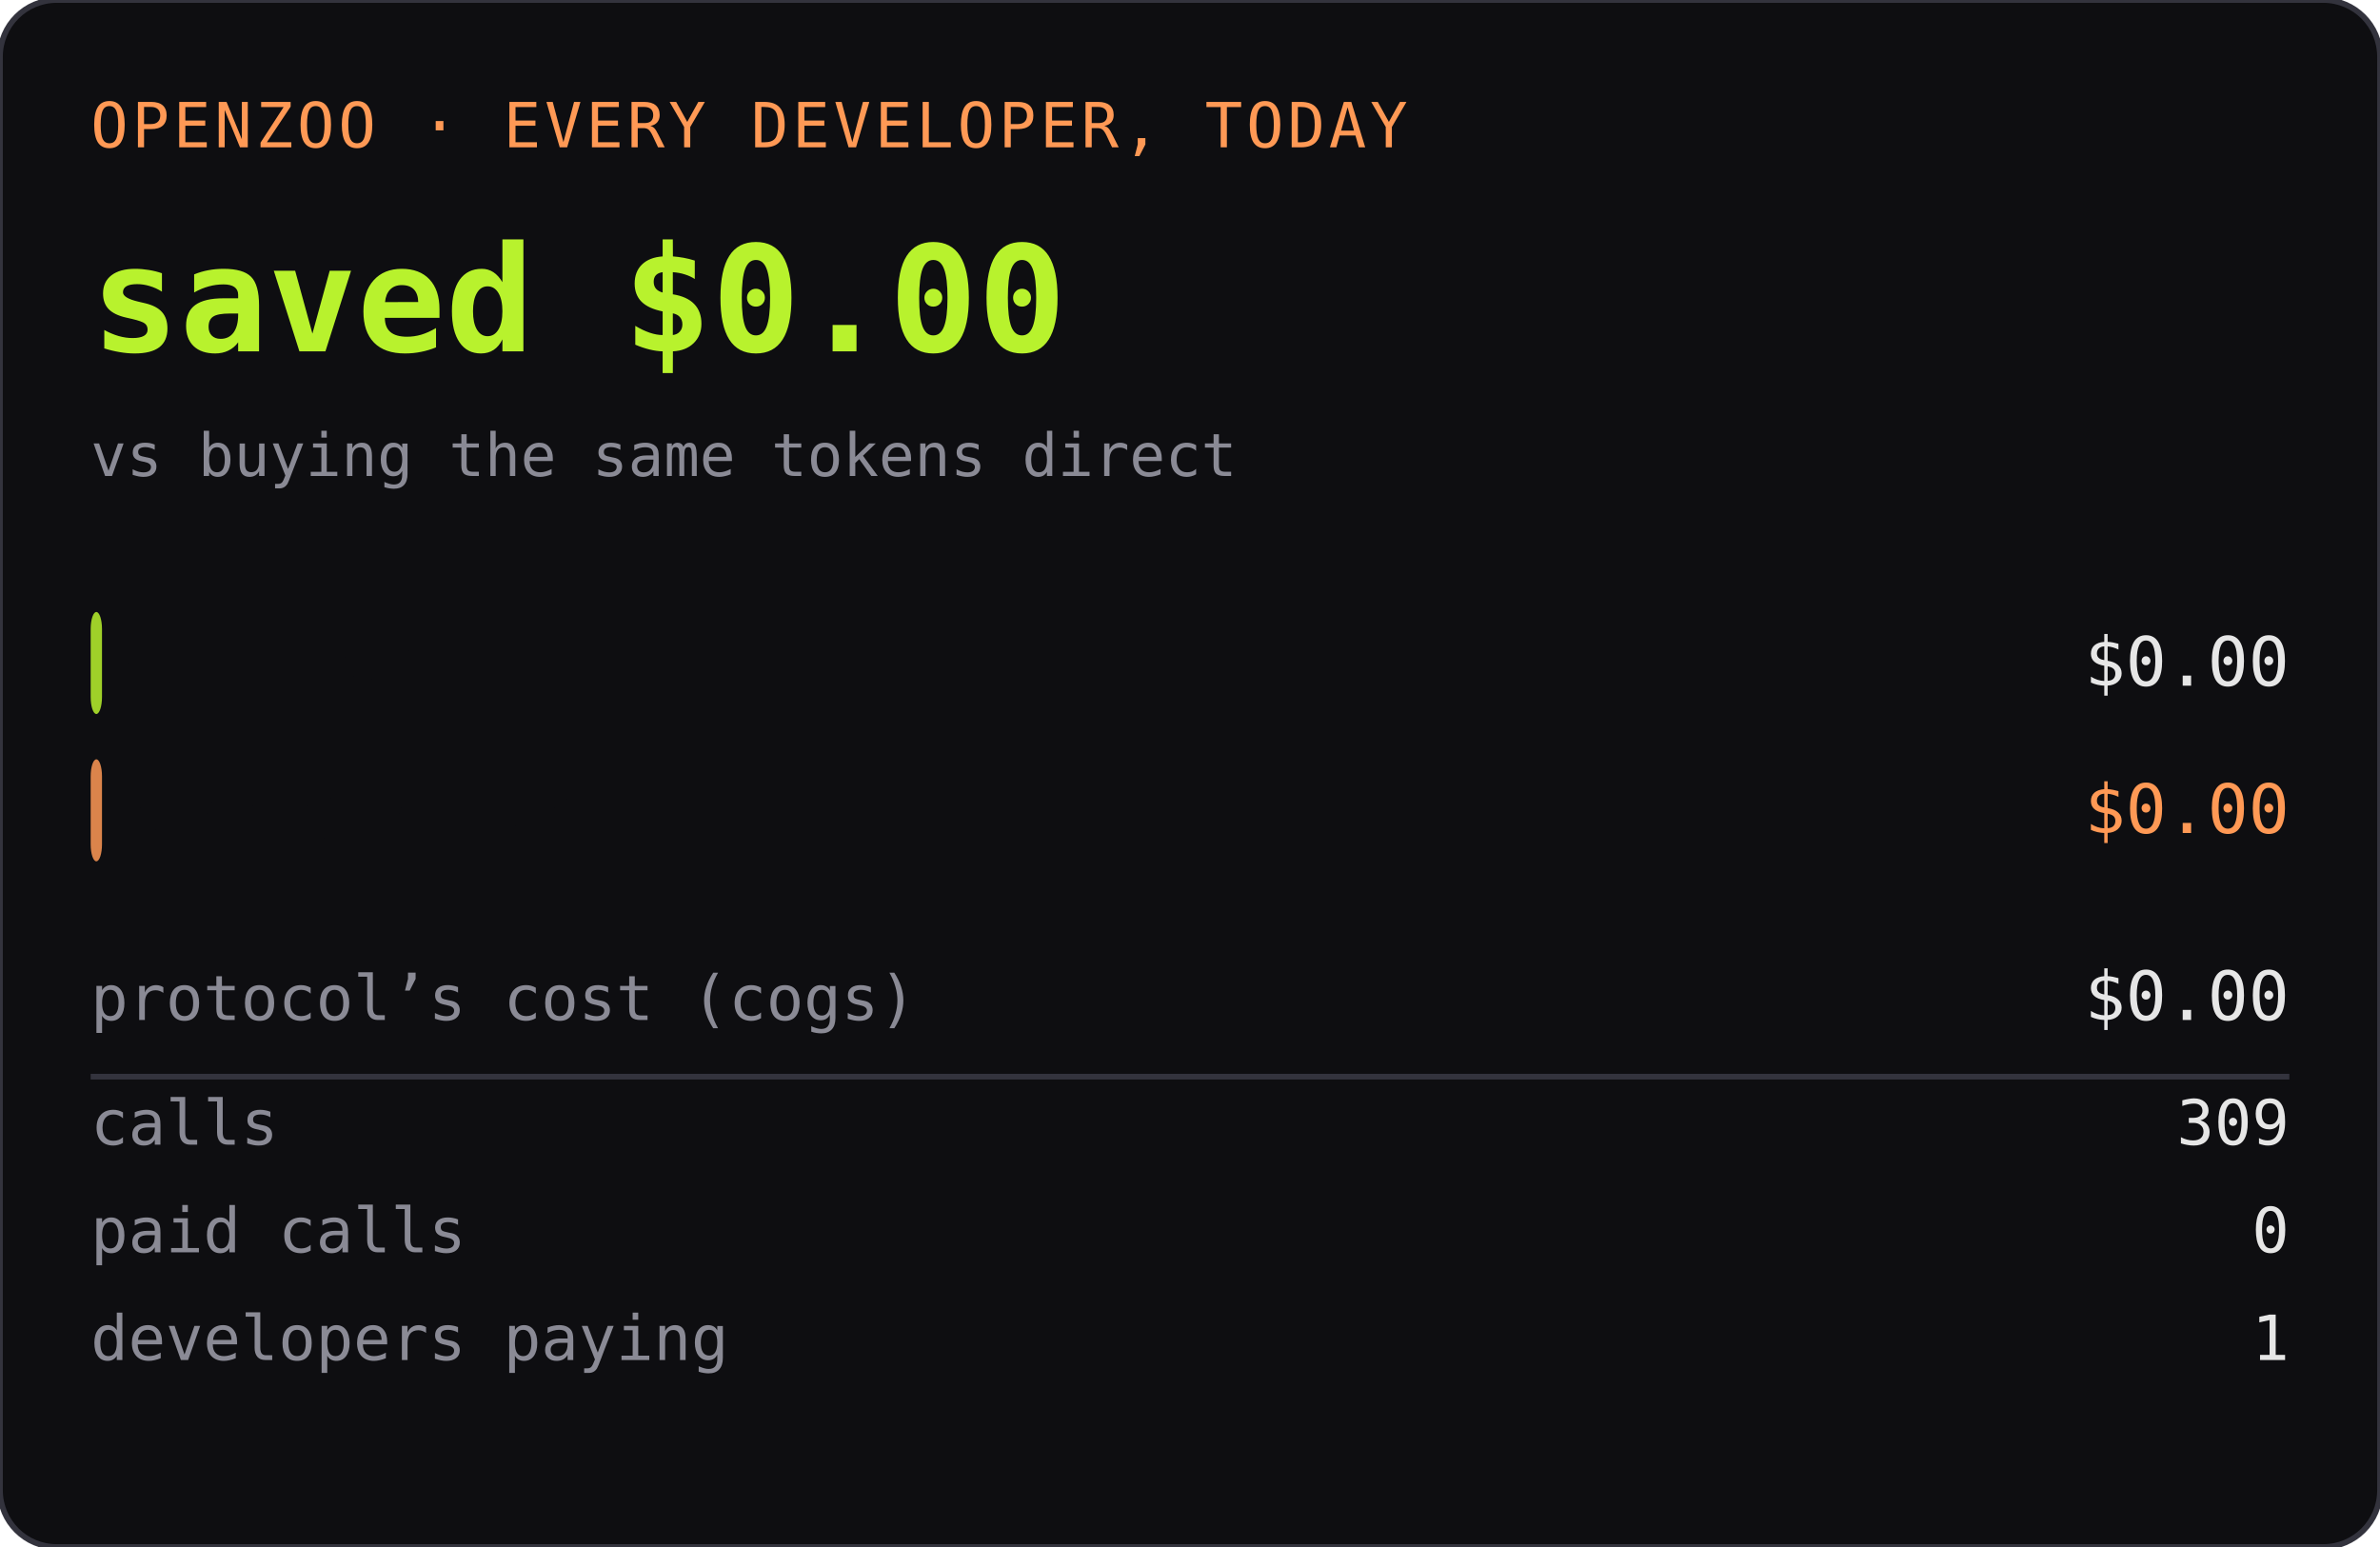
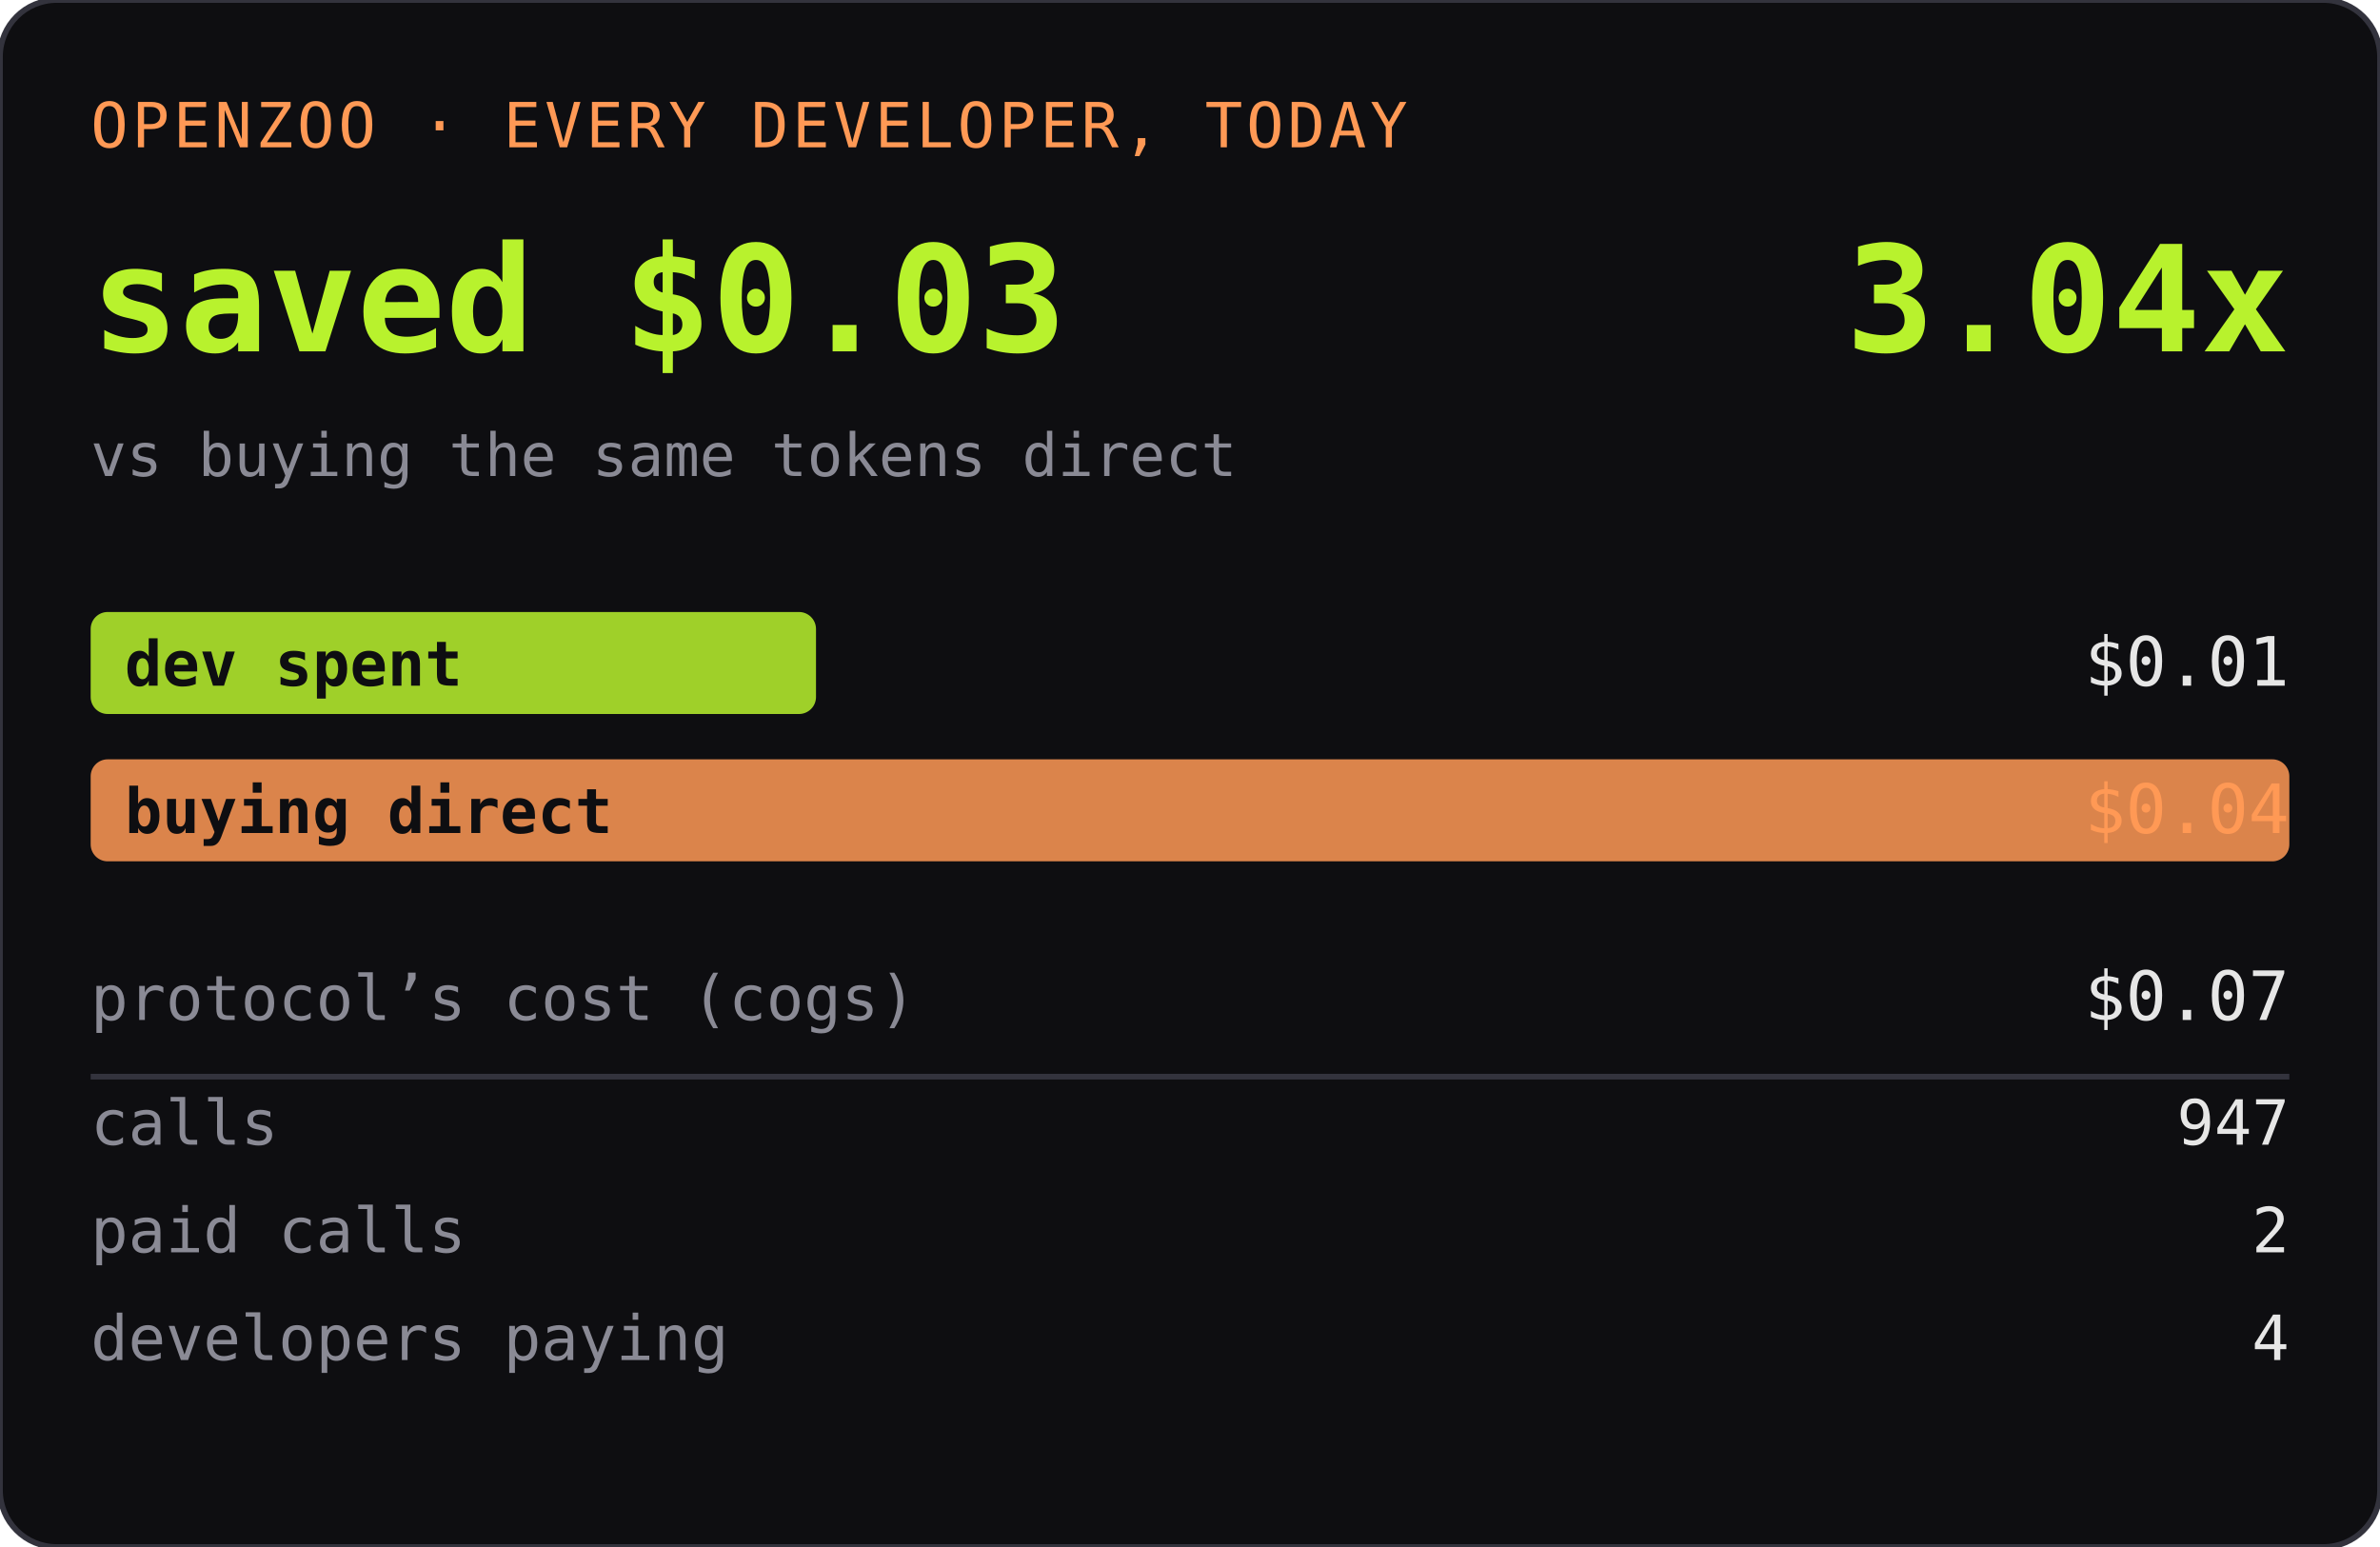
<svg xmlns="http://www.w3.org/2000/svg" width="420" height="273" role="img" aria-label="OPENZOO · EVERY DEVELOPER, TODAY">
  <rect width="420" height="273" rx="10" fill="#0e0e11" />
  <rect width="420" height="273" rx="10" fill="none" stroke="#33333d" />
  <text x="16" y="26" font-family="ui-monospace,SFMono-Regular,Menlo,monospace" font-size="11" fill="#ff9955" letter-spacing="0.06em">OPENZOO · EVERY DEVELOPER, TODAY</text>
-   <text x="16" y="62" font-family="ui-monospace,SFMono-Regular,Menlo,monospace" font-size="26" font-weight="600" fill="#b8f22d">saved $0.00</text>
-   <text x="404" y="62" text-anchor="end" font-family="ui-monospace,SFMono-Regular,Menlo,monospace" font-size="26" font-weight="600" fill="#b8f22d" />
+   <text x="16" y="62" font-family="ui-monospace,SFMono-Regular,Menlo,monospace" font-size="26" font-weight="600" fill="#b8f22d">saved $0.03</text>
+   <text x="404" y="62" text-anchor="end" font-family="ui-monospace,SFMono-Regular,Menlo,monospace" font-size="26" font-weight="600" fill="#b8f22d">3.04x</text>
  <text x="16" y="84" font-family="ui-monospace,SFMono-Regular,Menlo,monospace" font-size="10.5" fill="#8a8a95">vs buying the same tokens direct</text>
-   <rect x="16" y="108" width="2" height="18" rx="3" fill="#b8f22d" opacity="0.85" />
+   <rect x="16" y="108" width="128" height="18" rx="3" fill="#b8f22d" opacity="0.85" />
  <text x="22" y="121" font-family="ui-monospace,SFMono-Regular,Menlo,monospace" font-size="11" fill="#0e0e11" font-weight="600">dev spent</text>
-   <text x="404" y="121" text-anchor="end" font-family="ui-monospace,SFMono-Regular,Menlo,monospace" font-size="12" fill="#e6e6e6">$0.00</text>
-   <rect x="16" y="134" width="2" height="18" rx="3" fill="#ff9955" opacity="0.85" />
+   <text x="404" y="121" text-anchor="end" font-family="ui-monospace,SFMono-Regular,Menlo,monospace" font-size="12" fill="#e6e6e6">$0.01</text>
+   <rect x="16" y="134" width="388" height="18" rx="3" fill="#ff9955" opacity="0.85" />
  <text x="22" y="147" font-family="ui-monospace,SFMono-Regular,Menlo,monospace" font-size="11" fill="#0e0e11" font-weight="600">buying direct</text>
-   <text x="404" y="147" text-anchor="end" font-family="ui-monospace,SFMono-Regular,Menlo,monospace" font-size="12" fill="#ff9955">$0.00</text>
+   <text x="404" y="147" text-anchor="end" font-family="ui-monospace,SFMono-Regular,Menlo,monospace" font-size="12" fill="#ff9955">$0.04</text>
  <text x="16" y="180" font-family="ui-monospace,SFMono-Regular,Menlo,monospace" font-size="11" fill="#8a8a95">protocol’s cost (cogs)</text>
-   <text x="404" y="180" text-anchor="end" font-family="ui-monospace,SFMono-Regular,Menlo,monospace" font-size="12" fill="#e6e6e6">$0.00</text>
+   <text x="404" y="180" text-anchor="end" font-family="ui-monospace,SFMono-Regular,Menlo,monospace" font-size="12" fill="#e6e6e6">$0.07</text>
  <line x1="16" y1="190" x2="404" y2="190" stroke="#33333d" />
  <text x="16" y="202" font-family="ui-monospace,SFMono-Regular,Menlo,monospace" font-size="11" fill="#8a8a95">calls</text>
-   <text x="404" y="202" text-anchor="end" font-family="ui-monospace,SFMono-Regular,Menlo,monospace" font-size="11" fill="#e6e6e6">309</text>
+   <text x="404" y="202" text-anchor="end" font-family="ui-monospace,SFMono-Regular,Menlo,monospace" font-size="11" fill="#e6e6e6">947</text>
  <text x="16" y="221" font-family="ui-monospace,SFMono-Regular,Menlo,monospace" font-size="11" fill="#8a8a95">paid calls</text>
-   <text x="404" y="221" text-anchor="end" font-family="ui-monospace,SFMono-Regular,Menlo,monospace" font-size="11" fill="#e6e6e6">0</text>
+   <text x="404" y="221" text-anchor="end" font-family="ui-monospace,SFMono-Regular,Menlo,monospace" font-size="11" fill="#e6e6e6">2</text>
  <text x="16" y="240" font-family="ui-monospace,SFMono-Regular,Menlo,monospace" font-size="11" fill="#8a8a95">developers paying</text>
-   <text x="404" y="240" text-anchor="end" font-family="ui-monospace,SFMono-Regular,Menlo,monospace" font-size="11" fill="#e6e6e6">1</text>
+   <text x="404" y="240" text-anchor="end" font-family="ui-monospace,SFMono-Regular,Menlo,monospace" font-size="11" fill="#e6e6e6">4</text>
</svg>
